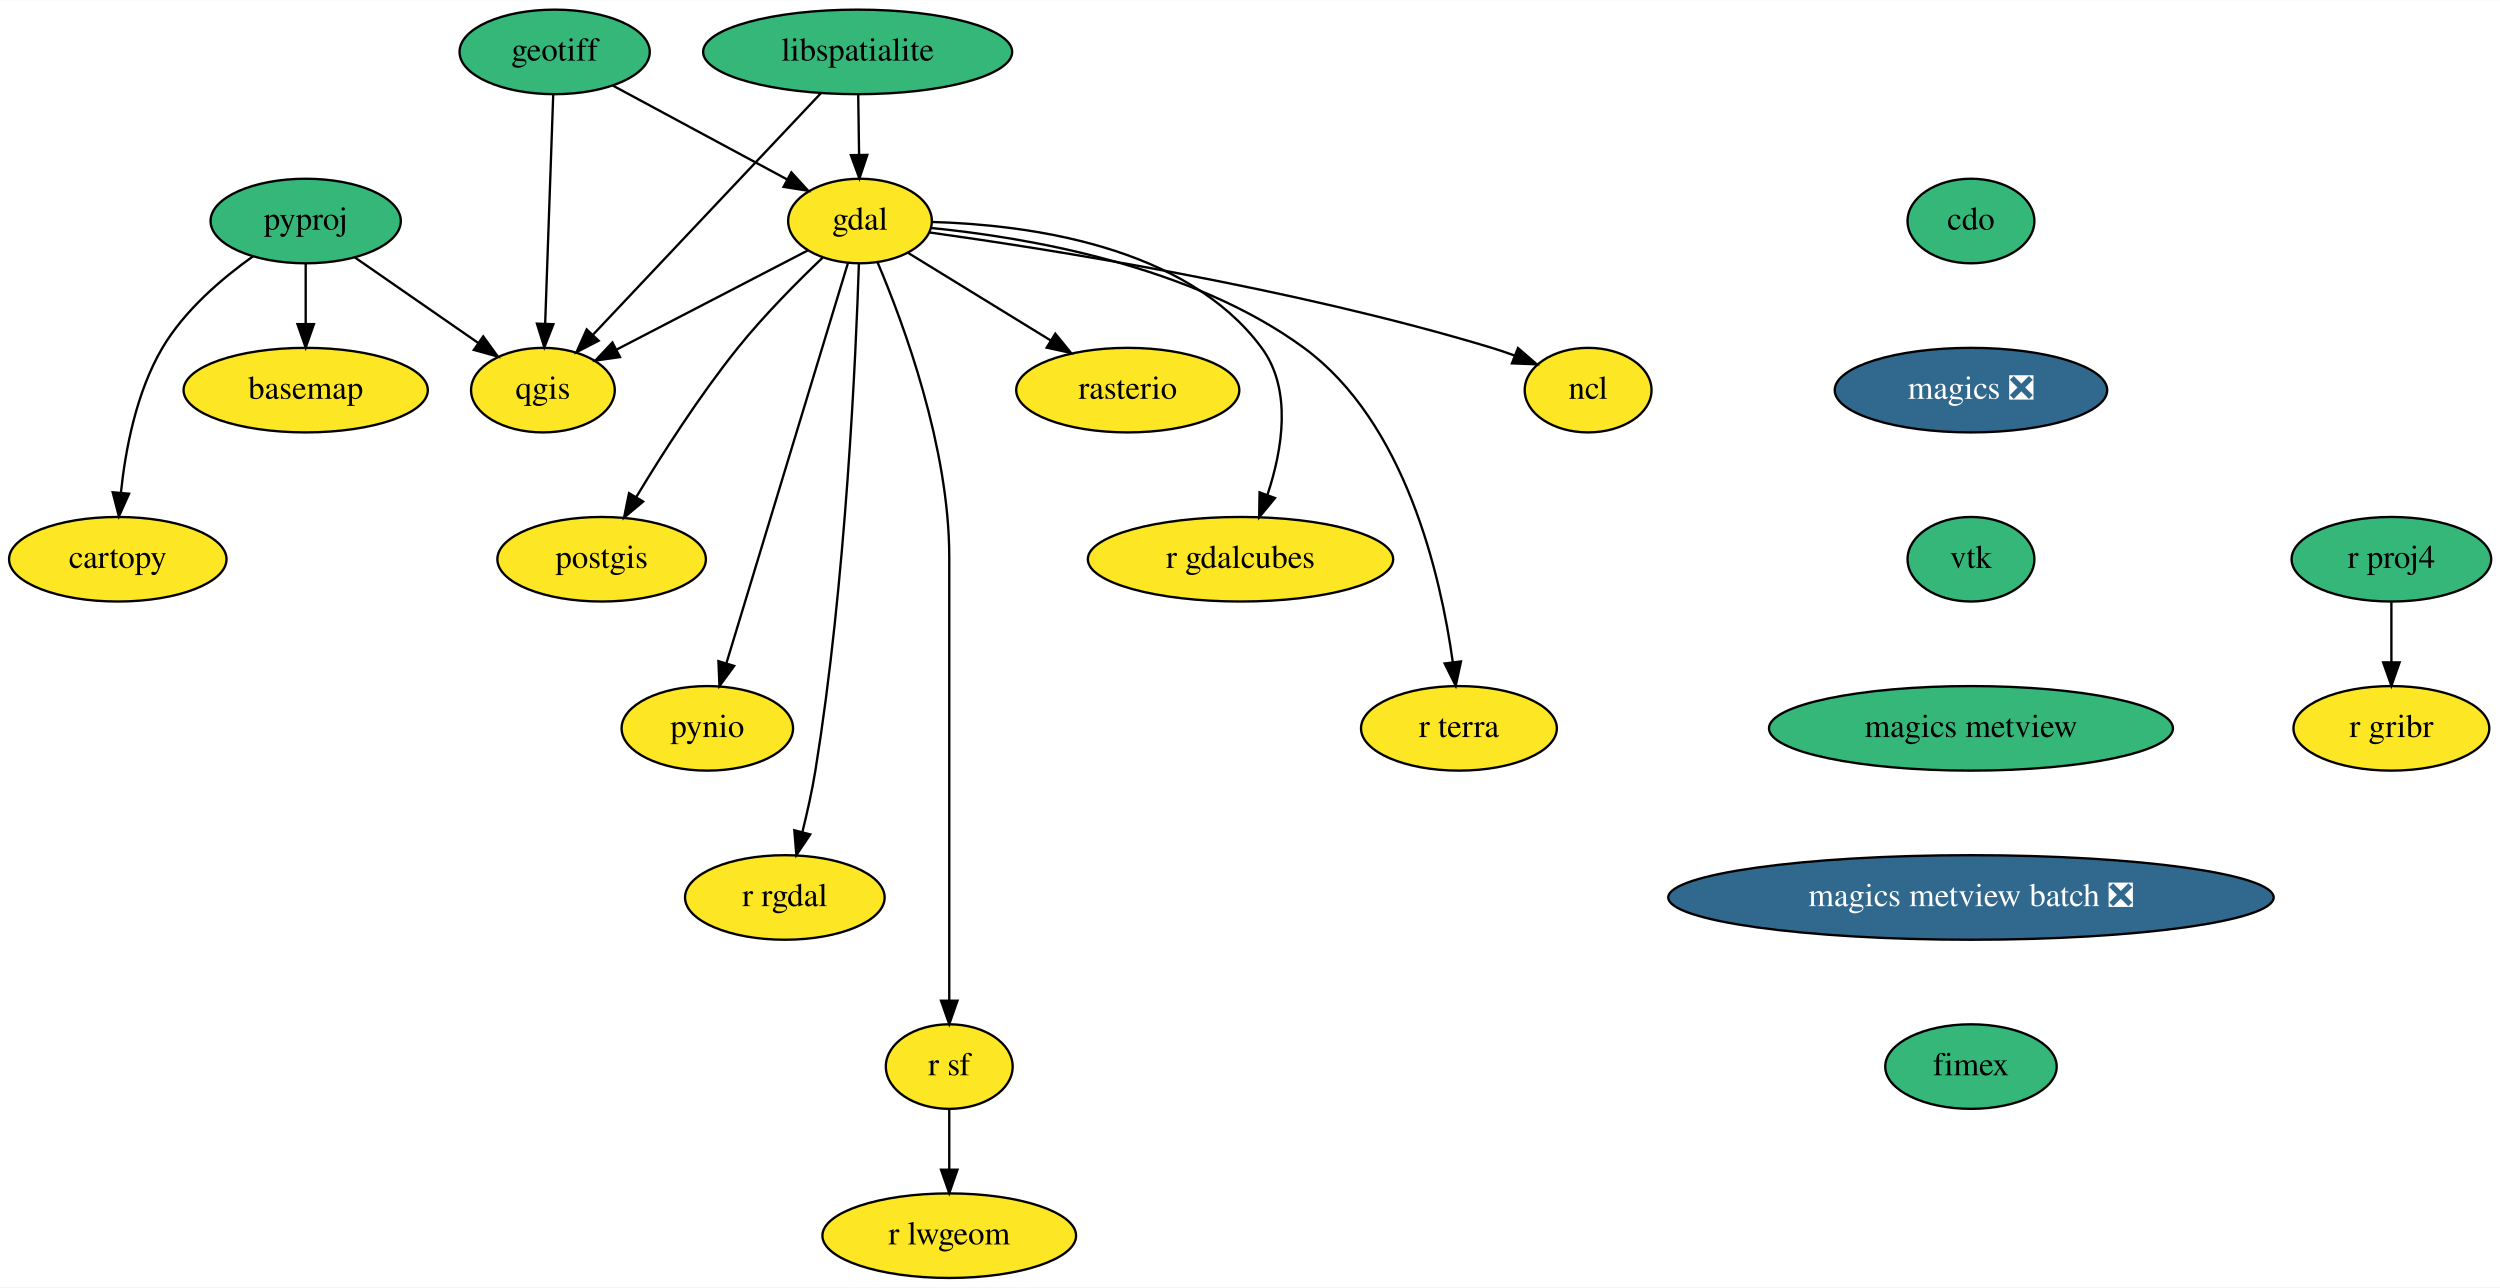
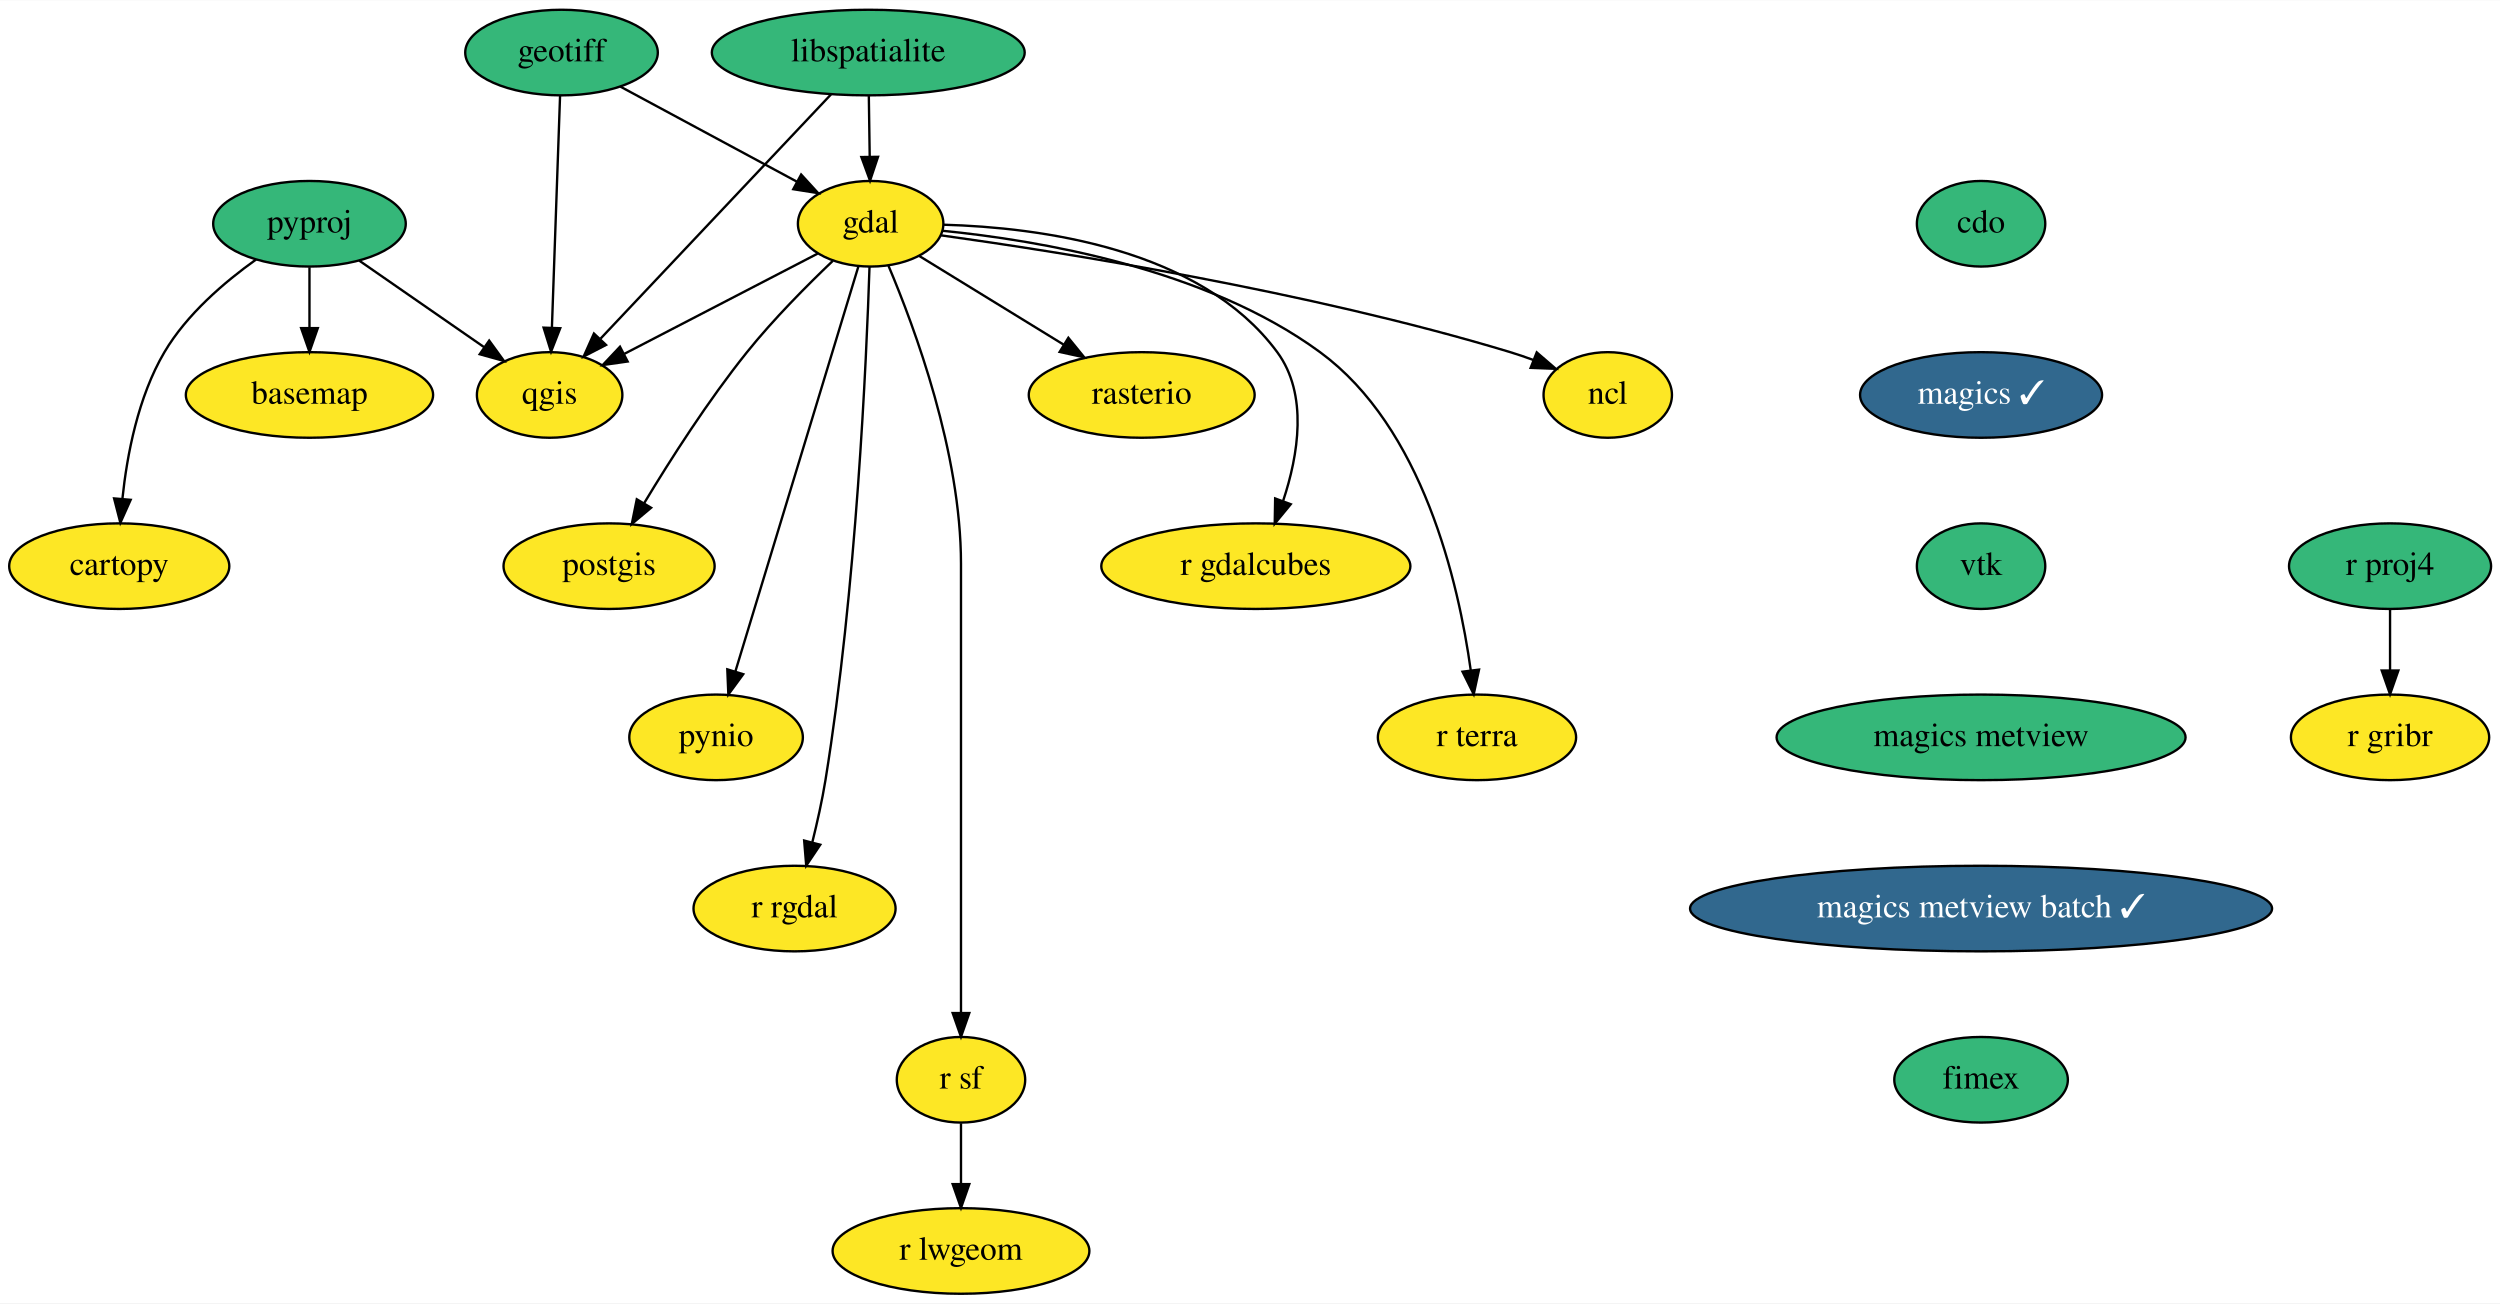
- <svg xmlns="http://www.w3.org/2000/svg" xmlns:xlink="http://www.w3.org/1999/xlink" width="1064pt" height="548pt" viewBox="0.00 0.00 1064.39 548.00">
+ <svg xmlns="http://www.w3.org/2000/svg" xmlns:xlink="http://www.w3.org/1999/xlink" width="1051pt" height="548pt" viewBox="0.00 0.00 1051.39 548.00">
  <g id="graph0" class="graph" transform="scale(1 1) rotate(0) translate(4 544)">
-     <polygon fill="white" stroke="transparent" points="-4,4 -4,-544 1060.39,-544 1060.39,4 -4,4" />
+     <polygon fill="white" stroke="transparent" points="-4,4 -4,-544 1047.39,-544 1047.39,4 -4,4" />
    <g id="node1" class="node">
      <g id="a_node1">
        <a xlink:href="https://github.com/conda-forge/basemap-feedstock" xlink:title="basemap">
          <ellipse fill="#fde725" stroke="black" cx="126.15" cy="-378" rx="52" ry="18" />
          <text text-anchor="middle" x="126.15" y="-374.3" font-family="Times,serif" font-size="14.00">basemap</text>
        </a>
      </g>
    </g>
    <g id="node2" class="node">
      <g id="a_node2">
        <a xlink:href="https://github.com/conda-forge/cartopy-feedstock" xlink:title="cartopy">
          <ellipse fill="#fde725" stroke="black" cx="46.15" cy="-306" rx="46.29" ry="18" />
          <text text-anchor="middle" x="46.15" y="-302.3" font-family="Times,serif" font-size="14.00">cartopy</text>
        </a>
      </g>
    </g>
    <g id="node3" class="node">
      <g id="a_node3">
        <a xlink:href="https://github.com/conda-forge/cdo-feedstock" xlink:title="cdo">
-           <ellipse fill="#35b779" stroke="black" cx="835.15" cy="-450" rx="27" ry="18" />
-           <text text-anchor="middle" x="835.15" y="-446.3" font-family="Times,serif" font-size="14.00">cdo</text>
+           <ellipse fill="#35b779" stroke="black" cx="829.15" cy="-450" rx="27" ry="18" />
+           <text text-anchor="middle" x="829.15" y="-446.3" font-family="Times,serif" font-size="14.00">cdo</text>
        </a>
      </g>
    </g>
    <g id="node4" class="node">
      <g id="a_node4">
-         <a xlink:href="https://github.com/conda-forge/magics-feedstock/pull/104" xlink:title="magics ❎">
-           <ellipse fill="#31688e" stroke="black" cx="835.15" cy="-378" rx="58" ry="18" />
-           <text text-anchor="middle" x="835.15" y="-374.3" font-family="Times,serif" font-size="14.00" fill="white">magics ❎</text>
+         <a xlink:href="https://github.com/conda-forge/magics-feedstock/pull/104" xlink:title="magics ✓">
+           <ellipse fill="#31688e" stroke="black" cx="829.15" cy="-378" rx="50.89" ry="18" />
+           <text text-anchor="middle" x="829.15" y="-374.3" font-family="Times,serif" font-size="14.00" fill="white">magics ✓</text>
        </a>
      </g>
    </g>
    <g id="node18" class="node">
      <g id="a_node18">
        <a xlink:href="https://github.com/conda-forge/vtk-feedstock" xlink:title="vtk">
-           <ellipse fill="#35b779" stroke="black" cx="835.15" cy="-306" rx="27" ry="18" />
-           <text text-anchor="middle" x="835.15" y="-302.3" font-family="Times,serif" font-size="14.00">vtk</text>
+           <ellipse fill="#35b779" stroke="black" cx="829.15" cy="-306" rx="27" ry="18" />
+           <text text-anchor="middle" x="829.15" y="-302.3" font-family="Times,serif" font-size="14.00">vtk</text>
        </a>
      </g>
    </g>
    <g id="node5" class="node">
      <g id="a_node5">
        <a xlink:href="https://github.com/conda-forge/gdal-feedstock" xlink:title="gdal">
          <ellipse fill="#fde725" stroke="black" cx="362.15" cy="-450" rx="30.59" ry="18" />
          <text text-anchor="middle" x="362.15" y="-446.3" font-family="Times,serif" font-size="14.00">gdal</text>
        </a>
      </g>
    </g>
    <g id="node6" class="node">
      <g id="a_node6">
        <a xlink:href="https://github.com/conda-forge/ncl-feedstock" xlink:title="ncl">
          <ellipse fill="#fde725" stroke="black" cx="672.15" cy="-378" rx="27" ry="18" />
          <text text-anchor="middle" x="672.15" y="-374.3" font-family="Times,serif" font-size="14.00">ncl</text>
        </a>
      </g>
    </g>
    <g id="edge2" class="edge">
      <path fill="none" stroke="black" d="M391.67,-445.14C441.69,-438.18 545.95,-421.78 631.15,-396 634.32,-395.04 637.58,-393.92 640.81,-392.73" />
      <polygon fill="black" stroke="black" points="642.28,-395.91 650.31,-388.99 639.72,-389.4 642.28,-395.91" />
    </g>
    <g id="node7" class="node">
      <g id="a_node7">
        <a xlink:href="https://github.com/conda-forge/postgis-feedstock" xlink:title="postgis">
          <ellipse fill="#fde725" stroke="black" cx="252.15" cy="-306" rx="44.39" ry="18" />
          <text text-anchor="middle" x="252.15" y="-302.3" font-family="Times,serif" font-size="14.00">postgis</text>
        </a>
      </g>
    </g>
    <g id="edge3" class="edge">
      <path fill="none" stroke="black" d="M346.29,-434.44C335.53,-424.19 321.29,-409.87 310.15,-396 293.84,-375.7 277.89,-350.73 266.85,-332.41" />
      <polygon fill="black" stroke="black" points="269.82,-330.56 261.7,-323.75 263.8,-334.13 269.82,-330.56" />
    </g>
    <g id="node8" class="node">
      <g id="a_node8">
        <a xlink:href="https://github.com/conda-forge/pynio-feedstock" xlink:title="pynio">
          <ellipse fill="#fde725" stroke="black" cx="297.15" cy="-234" rx="36.5" ry="18" />
          <text text-anchor="middle" x="297.15" y="-230.3" font-family="Times,serif" font-size="14.00">pynio</text>
        </a>
      </g>
    </g>
    <g id="edge4" class="edge">
      <path fill="none" stroke="black" d="M357.05,-432.21C345.8,-395.19 318.8,-306.3 305.23,-261.6" />
      <polygon fill="black" stroke="black" points="308.57,-260.56 302.31,-252.01 301.87,-262.6 308.57,-260.56" />
    </g>
    <g id="node9" class="node">
      <g id="a_node9">
        <a xlink:href="https://github.com/conda-forge/qgis-feedstock" xlink:title="qgis">
          <ellipse fill="#fde725" stroke="black" cx="227.15" cy="-378" rx="30.59" ry="18" />
          <text text-anchor="middle" x="227.15" y="-374.3" font-family="Times,serif" font-size="14.00">qgis</text>
        </a>
      </g>
    </g>
    <g id="edge5" class="edge">
      <path fill="none" stroke="black" d="M339.85,-437.44C317.67,-425.94 283.44,-408.19 258.52,-395.27" />
      <polygon fill="black" stroke="black" points="259.96,-392.07 249.47,-390.58 256.74,-398.29 259.96,-392.07" />
    </g>
    <g id="node10" class="node">
      <g id="a_node10">
        <a xlink:href="https://github.com/conda-forge/r-rgdal-feedstock" xlink:title="r rgdal">
          <ellipse fill="#fde725" stroke="black" cx="330.15" cy="-162" rx="42.49" ry="18" />
          <text text-anchor="middle" x="330.15" y="-158.3" font-family="Times,serif" font-size="14.00">r rgdal</text>
        </a>
      </g>
    </g>
    <g id="edge6" class="edge">
      <path fill="none" stroke="black" d="M361.68,-431.93C360.43,-393.27 356.15,-296.12 343.15,-216 341.76,-207.45 339.7,-198.25 337.64,-189.95" />
      <polygon fill="black" stroke="black" points="340.96,-188.84 335.06,-180.04 334.19,-190.6 340.96,-188.84" />
    </g>
    <g id="node11" class="node">
      <g id="a_node11">
        <a xlink:href="https://github.com/conda-forge/r-sf-feedstock" xlink:title="r sf">
          <ellipse fill="#fde725" stroke="black" cx="400.15" cy="-90" rx="27" ry="18" />
          <text text-anchor="middle" x="400.15" y="-86.3" font-family="Times,serif" font-size="14.00">r sf</text>
        </a>
      </g>
    </g>
    <g id="edge7" class="edge">
      <path fill="none" stroke="black" d="M369.65,-432.34C380.73,-406.2 400.15,-353.7 400.15,-307 400.15,-307 400.15,-307 400.15,-233 400.15,-193 400.15,-146.65 400.15,-118.08" />
      <polygon fill="black" stroke="black" points="403.65,-118.05 400.15,-108.05 396.65,-118.05 403.65,-118.05" />
    </g>
    <g id="node12" class="node">
      <g id="a_node12">
        <a xlink:href="https://github.com/conda-forge/rasterio-feedstock" xlink:title="rasterio">
          <ellipse fill="#fde725" stroke="black" cx="476.15" cy="-378" rx="47.5" ry="18" />
          <text text-anchor="middle" x="476.15" y="-374.3" font-family="Times,serif" font-size="14.00">rasterio</text>
        </a>
      </g>
    </g>
    <g id="edge8" class="edge">
      <path fill="none" stroke="black" d="M382.53,-436.49C399.41,-426.12 423.73,-411.19 443.35,-399.14" />
      <polygon fill="black" stroke="black" points="445.3,-402.05 451.99,-393.83 441.63,-396.08 445.3,-402.05" />
    </g>
    <g id="node13" class="node">
      <g id="a_node13">
        <a xlink:href="https://github.com/conda-forge/r-gdalcubes-feedstock" xlink:title="r gdalcubes">
          <ellipse fill="#fde725" stroke="black" cx="524.15" cy="-306" rx="65" ry="18" />
          <text text-anchor="middle" x="524.15" y="-302.3" font-family="Times,serif" font-size="14.00">r gdalcubes</text>
        </a>
      </g>
    </g>
    <g id="edge9" class="edge">
      <path fill="none" stroke="black" d="M392.98,-449.59C432.82,-448.47 500.88,-439.78 533.15,-396 546.27,-378.2 542.01,-352.66 535.64,-333.5" />
      <polygon fill="black" stroke="black" points="538.83,-332.05 532.09,-323.87 532.27,-334.47 538.83,-332.05" />
    </g>
    <g id="node14" class="node">
      <g id="a_node14">
        <a xlink:href="https://github.com/conda-forge/r-terra-feedstock" xlink:title="r terra">
          <ellipse fill="#fde725" stroke="black" cx="617.15" cy="-234" rx="41.69" ry="18" />
          <text text-anchor="middle" x="617.15" y="-230.3" font-family="Times,serif" font-size="14.00">r terra</text>
        </a>
      </g>
    </g>
    <g id="edge10" class="edge">
      <path fill="none" stroke="black" d="M392.49,-447.03C432.4,-443.09 503.06,-431.28 551.15,-396 594.38,-364.29 609.39,-299.16 614.53,-262.2" />
      <polygon fill="black" stroke="black" points="618.02,-262.49 615.78,-252.13 611.07,-261.62 618.02,-262.49" />
    </g>
    <g id="node15" class="node">
      <g id="a_node15">
        <a xlink:href="https://github.com/conda-forge/r-lwgeom-feedstock" xlink:title="r lwgeom">
          <ellipse fill="#fde725" stroke="black" cx="400.15" cy="-18" rx="54" ry="18" />
          <text text-anchor="middle" x="400.15" y="-14.3" font-family="Times,serif" font-size="14.00">r lwgeom</text>
        </a>
      </g>
    </g>
    <g id="edge11" class="edge">
      <path fill="none" stroke="black" d="M400.15,-71.7C400.15,-63.98 400.15,-54.71 400.15,-46.11" />
      <polygon fill="black" stroke="black" points="403.65,-46.1 400.15,-36.1 396.65,-46.1 403.65,-46.1" />
    </g>
    <g id="node16" class="node">
      <g id="a_node16">
        <a xlink:href="https://github.com/conda-forge/geotiff-feedstock" xlink:title="geotiff">
          <ellipse fill="#35b779" stroke="black" cx="232.15" cy="-522" rx="40.5" ry="18" />
          <text text-anchor="middle" x="232.15" y="-518.3" font-family="Times,serif" font-size="14.00">geotiff</text>
        </a>
      </g>
    </g>
    <g id="edge12" class="edge">
      <path fill="none" stroke="black" d="M256.9,-507.67C278.01,-496.3 308.45,-479.91 331.17,-467.68" />
      <polygon fill="black" stroke="black" points="332.93,-470.71 340.08,-462.88 329.61,-464.54 332.93,-470.71" />
    </g>
    <g id="edge13" class="edge">
      <path fill="none" stroke="black" d="M231.54,-503.87C230.69,-479.67 229.13,-435.21 228.11,-406.39" />
      <polygon fill="black" stroke="black" points="231.6,-406.06 227.75,-396.19 224.61,-406.31 231.6,-406.06" />
    </g>
    <g id="node17" class="node">
      <g id="a_node17">
        <a xlink:href="https://github.com/conda-forge/libspatialite-feedstock" xlink:title="libspatialite">
          <ellipse fill="#35b779" stroke="black" cx="361.15" cy="-522" rx="65.79" ry="18" />
          <text text-anchor="middle" x="361.15" y="-518.3" font-family="Times,serif" font-size="14.00">libspatialite</text>
        </a>
      </g>
    </g>
    <g id="edge14" class="edge">
      <path fill="none" stroke="black" d="M361.39,-503.7C361.5,-495.98 361.64,-486.71 361.76,-478.11" />
      <polygon fill="black" stroke="black" points="365.26,-478.15 361.9,-468.1 358.26,-478.05 365.26,-478.15" />
    </g>
    <g id="edge15" class="edge">
      <path fill="none" stroke="black" d="M345.51,-504.43C321.53,-479.02 275.61,-430.36 248.56,-401.69" />
      <polygon fill="black" stroke="black" points="250.87,-399.04 241.46,-394.17 245.78,-403.84 250.87,-399.04" />
    </g>
    <g id="node22" class="node">
      <g id="a_node22">
        <a xlink:href="https://github.com/conda-forge/magics-metview-feedstock" xlink:title="magics metview">
-           <ellipse fill="#35b779" stroke="black" cx="835.15" cy="-234" rx="86" ry="18" />
-           <text text-anchor="middle" x="835.15" y="-230.3" font-family="Times,serif" font-size="14.00">magics metview</text>
+           <ellipse fill="#35b779" stroke="black" cx="829.15" cy="-234" rx="86" ry="18" />
+           <text text-anchor="middle" x="829.15" y="-230.3" font-family="Times,serif" font-size="14.00">magics metview</text>
        </a>
      </g>
    </g>
    <g id="node19" class="node">
      <g id="a_node19">
        <a xlink:href="https://github.com/conda-forge/pyproj-feedstock" xlink:title="pyproj">
          <ellipse fill="#35b779" stroke="black" cx="126.15" cy="-450" rx="40.5" ry="18" />
          <text text-anchor="middle" x="126.15" y="-446.3" font-family="Times,serif" font-size="14.00">pyproj</text>
        </a>
      </g>
    </g>
    <g id="edge17" class="edge">
      <path fill="none" stroke="black" d="M126.15,-431.7C126.15,-423.98 126.15,-414.71 126.15,-406.11" />
      <polygon fill="black" stroke="black" points="129.65,-406.1 126.15,-396.1 122.65,-406.1 129.65,-406.1" />
    </g>
    <g id="edge18" class="edge">
      <path fill="none" stroke="black" d="M103.7,-434.97C90.48,-425.54 74.55,-411.95 65.15,-396 54.07,-377.23 49.42,-352.85 47.48,-334.35" />
      <polygon fill="black" stroke="black" points="50.95,-333.9 46.62,-324.23 43.98,-334.49 50.95,-333.9" />
    </g>
    <g id="edge19" class="edge">
      <path fill="none" stroke="black" d="M147.07,-434.5C162.33,-423.92 183.14,-409.5 199.72,-398.01" />
      <polygon fill="black" stroke="black" points="201.73,-400.87 207.95,-392.3 197.74,-395.12 201.73,-400.87" />
    </g>
    <g id="node20" class="node">
      <g id="a_node20">
        <a xlink:href="https://github.com/conda-forge/r-proj4-feedstock" xlink:title="r proj4">
-           <ellipse fill="#35b779" stroke="black" cx="1014.15" cy="-306" rx="42.49" ry="18" />
-           <text text-anchor="middle" x="1014.15" y="-302.3" font-family="Times,serif" font-size="14.00">r proj4</text>
+           <ellipse fill="#35b779" stroke="black" cx="1001.15" cy="-306" rx="42.49" ry="18" />
+           <text text-anchor="middle" x="1001.15" y="-302.3" font-family="Times,serif" font-size="14.00">r proj4</text>
        </a>
      </g>
    </g>
    <g id="node21" class="node">
      <g id="a_node21">
        <a xlink:href="https://github.com/conda-forge/r-gribr-feedstock" xlink:title="r gribr">
-           <ellipse fill="#fde725" stroke="black" cx="1014.15" cy="-234" rx="41.69" ry="18" />
-           <text text-anchor="middle" x="1014.15" y="-230.3" font-family="Times,serif" font-size="14.00">r gribr</text>
+           <ellipse fill="#fde725" stroke="black" cx="1001.15" cy="-234" rx="41.69" ry="18" />
+           <text text-anchor="middle" x="1001.15" y="-230.3" font-family="Times,serif" font-size="14.00">r gribr</text>
        </a>
      </g>
    </g>
    <g id="edge20" class="edge">
-       <path fill="none" stroke="black" d="M1014.15,-287.7C1014.15,-279.98 1014.15,-270.71 1014.15,-262.11" />
-       <polygon fill="black" stroke="black" points="1017.65,-262.1 1014.15,-252.1 1010.65,-262.1 1017.65,-262.1" />
+       <path fill="none" stroke="black" d="M1001.15,-287.7C1001.15,-279.98 1001.15,-270.71 1001.15,-262.11" />
+       <polygon fill="black" stroke="black" points="1004.65,-262.1 1001.15,-252.1 997.65,-262.1 1004.65,-262.1" />
    </g>
    <g id="node23" class="node">
      <g id="a_node23">
-         <a xlink:href="https://github.com/conda-forge/magics-metview-batch-feedstock/pull/37" xlink:title="magics metview batch ❎">
-           <ellipse fill="#31688e" stroke="black" cx="835.15" cy="-162" rx="128.88" ry="18" />
-           <text text-anchor="middle" x="835.15" y="-158.3" font-family="Times,serif" font-size="14.00" fill="white">magics metview batch ❎</text>
+         <a xlink:href="https://github.com/conda-forge/magics-metview-batch-feedstock/pull/37" xlink:title="magics metview batch ✓">
+           <ellipse fill="#31688e" stroke="black" cx="829.15" cy="-162" rx="122.38" ry="18" />
+           <text text-anchor="middle" x="829.15" y="-158.3" font-family="Times,serif" font-size="14.00" fill="white">magics metview batch ✓</text>
        </a>
      </g>
    </g>
    <g id="node24" class="node">
      <g id="a_node24">
        <a xlink:href="https://github.com/conda-forge/fimex-feedstock" xlink:title="fimex">
-           <ellipse fill="#35b779" stroke="black" cx="835.15" cy="-90" rx="36.5" ry="18" />
-           <text text-anchor="middle" x="835.15" y="-86.3" font-family="Times,serif" font-size="14.00">fimex</text>
+           <ellipse fill="#35b779" stroke="black" cx="829.15" cy="-90" rx="36.5" ry="18" />
+           <text text-anchor="middle" x="829.15" y="-86.3" font-family="Times,serif" font-size="14.00">fimex</text>
        </a>
      </g>
    </g>
  </g>
</svg>
